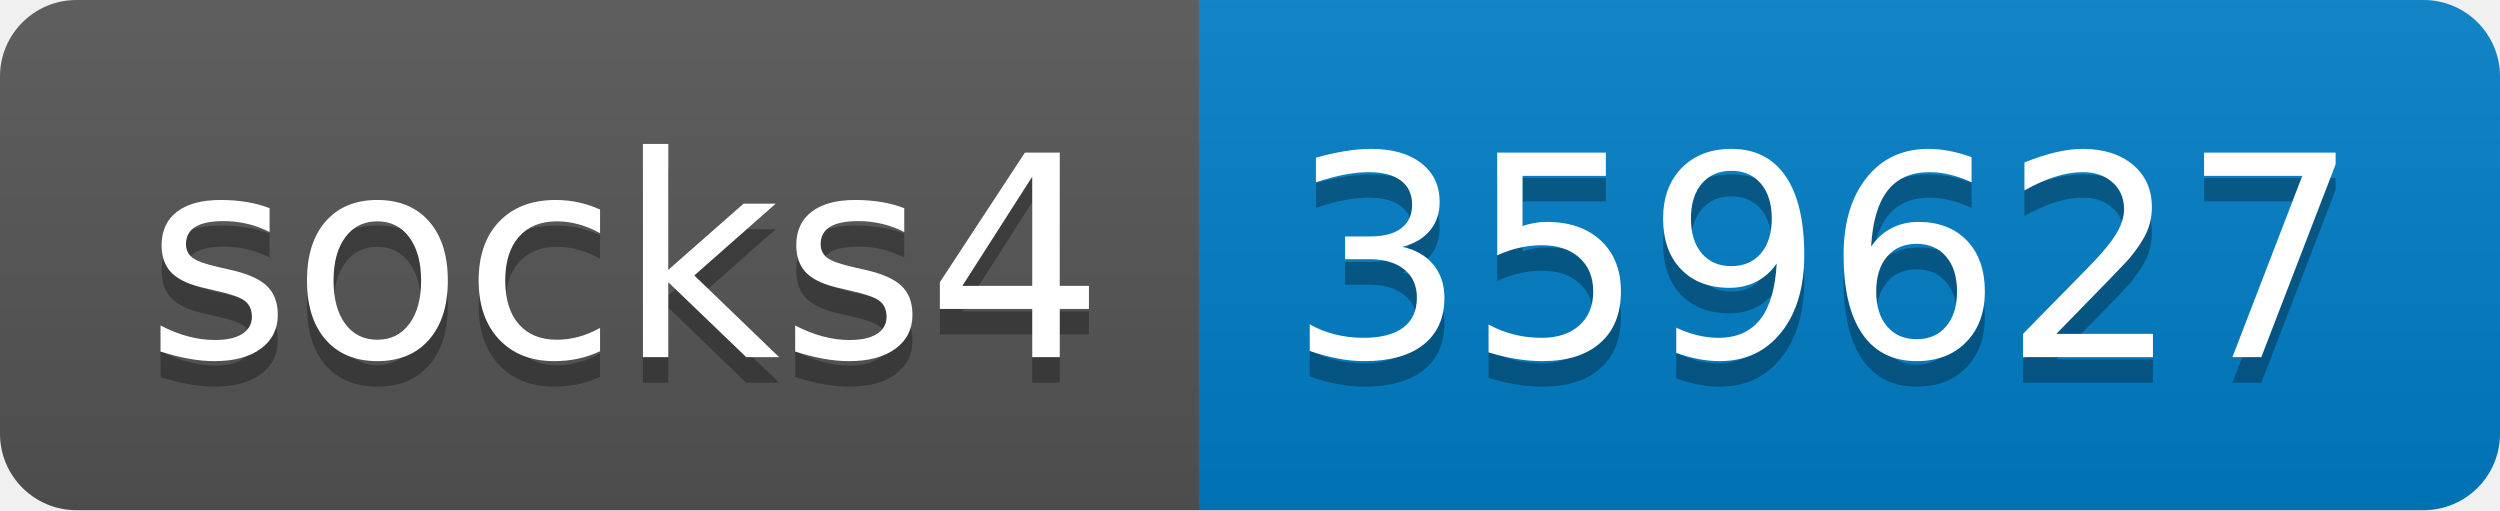
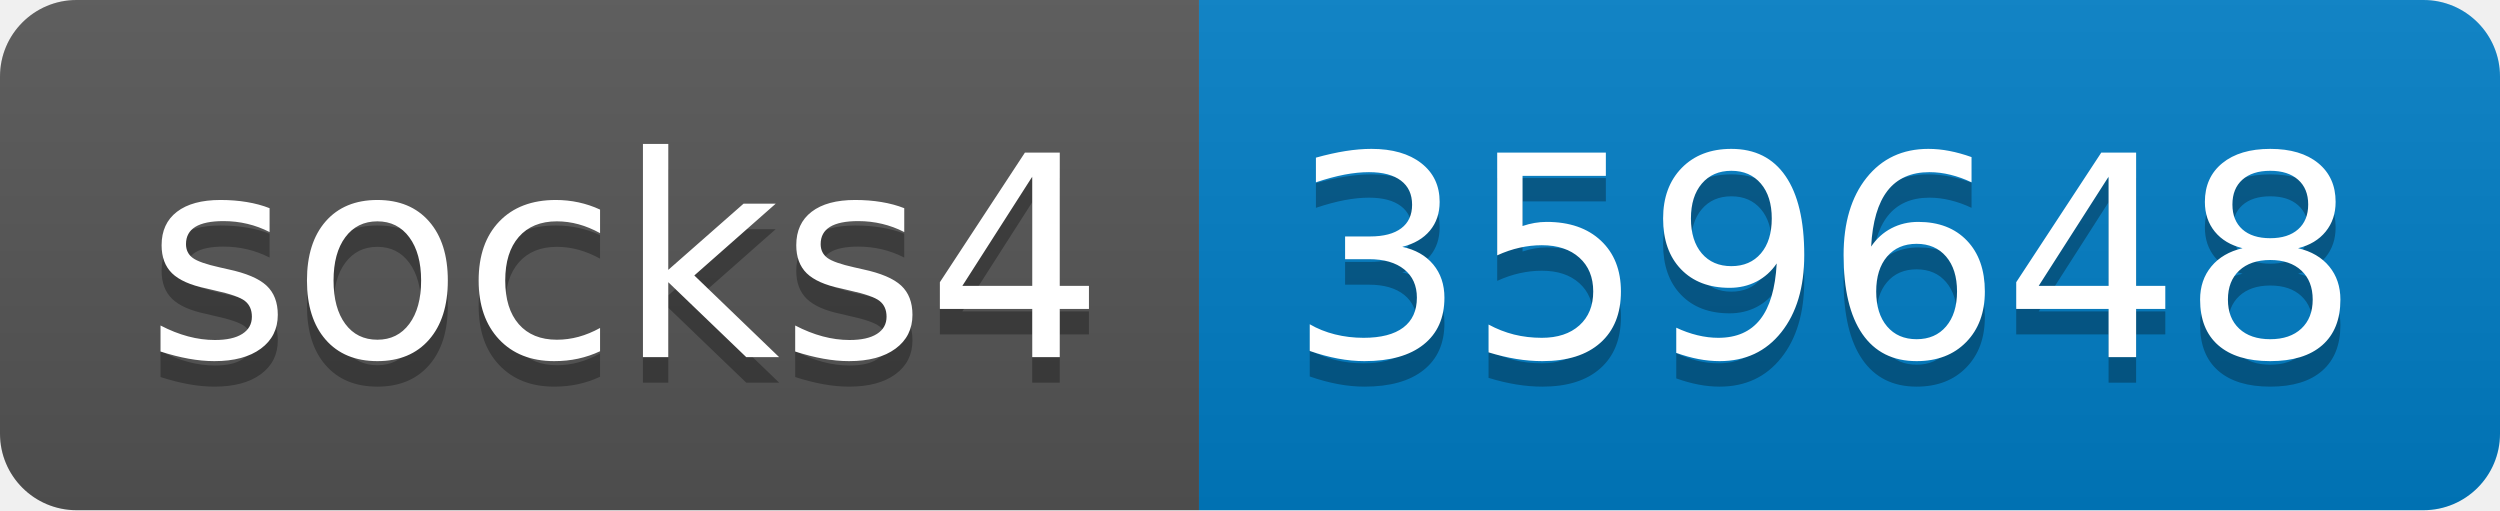
- <svg xmlns="http://www.w3.org/2000/svg" width="98" height="20" role="img" aria-label="socks4: 359627">
+ <svg xmlns="http://www.w3.org/2000/svg" width="98" height="20" role="img" aria-label="socks4: 359648">
  <linearGradient id="s" x2="0" y2="100%">
    <stop offset="0" stop-color="#bbb" stop-opacity=".1" />
    <stop offset="1" stop-opacity=".1" />
  </linearGradient>
  <clipPath id="r">
    <rect width="98" height="20" rx="3" fill="#fff" />
  </clipPath>
  <g clip-path="url(#r)">
    <rect width="47" height="20" fill="#555" />
    <rect x="47" width="51" height="20" fill="#007ec6" />
    <rect width="98" height="20" fill="url(#s)" />
  </g>
  <g fill="#fff" text-anchor="middle" font-family="Verdana,Geneva,DejaVu Sans,sans-serif" text-rendering="geometricPrecision" font-size="110">
    <text aria-hidden="true" x="245" y="150" fill="#010101" fill-opacity=".3" transform="scale(.1)" textLength="370">socks4</text>
    <text x="245" y="140" transform="scale(.1)" fill="#fff" textLength="370">socks4</text>
-     <text aria-hidden="true" x="715" y="150" fill="#010101" fill-opacity=".3" transform="scale(.1)" textLength="410">359627</text>
-     <text x="715" y="140" transform="scale(.1)" fill="#fff" textLength="410">359627</text>
+     <text aria-hidden="true" x="715" y="150" fill="#010101" fill-opacity=".3" transform="scale(.1)" textLength="410">359648</text>
+     <text x="715" y="140" transform="scale(.1)" fill="#fff" textLength="410">359648</text>
  </g>
</svg>
